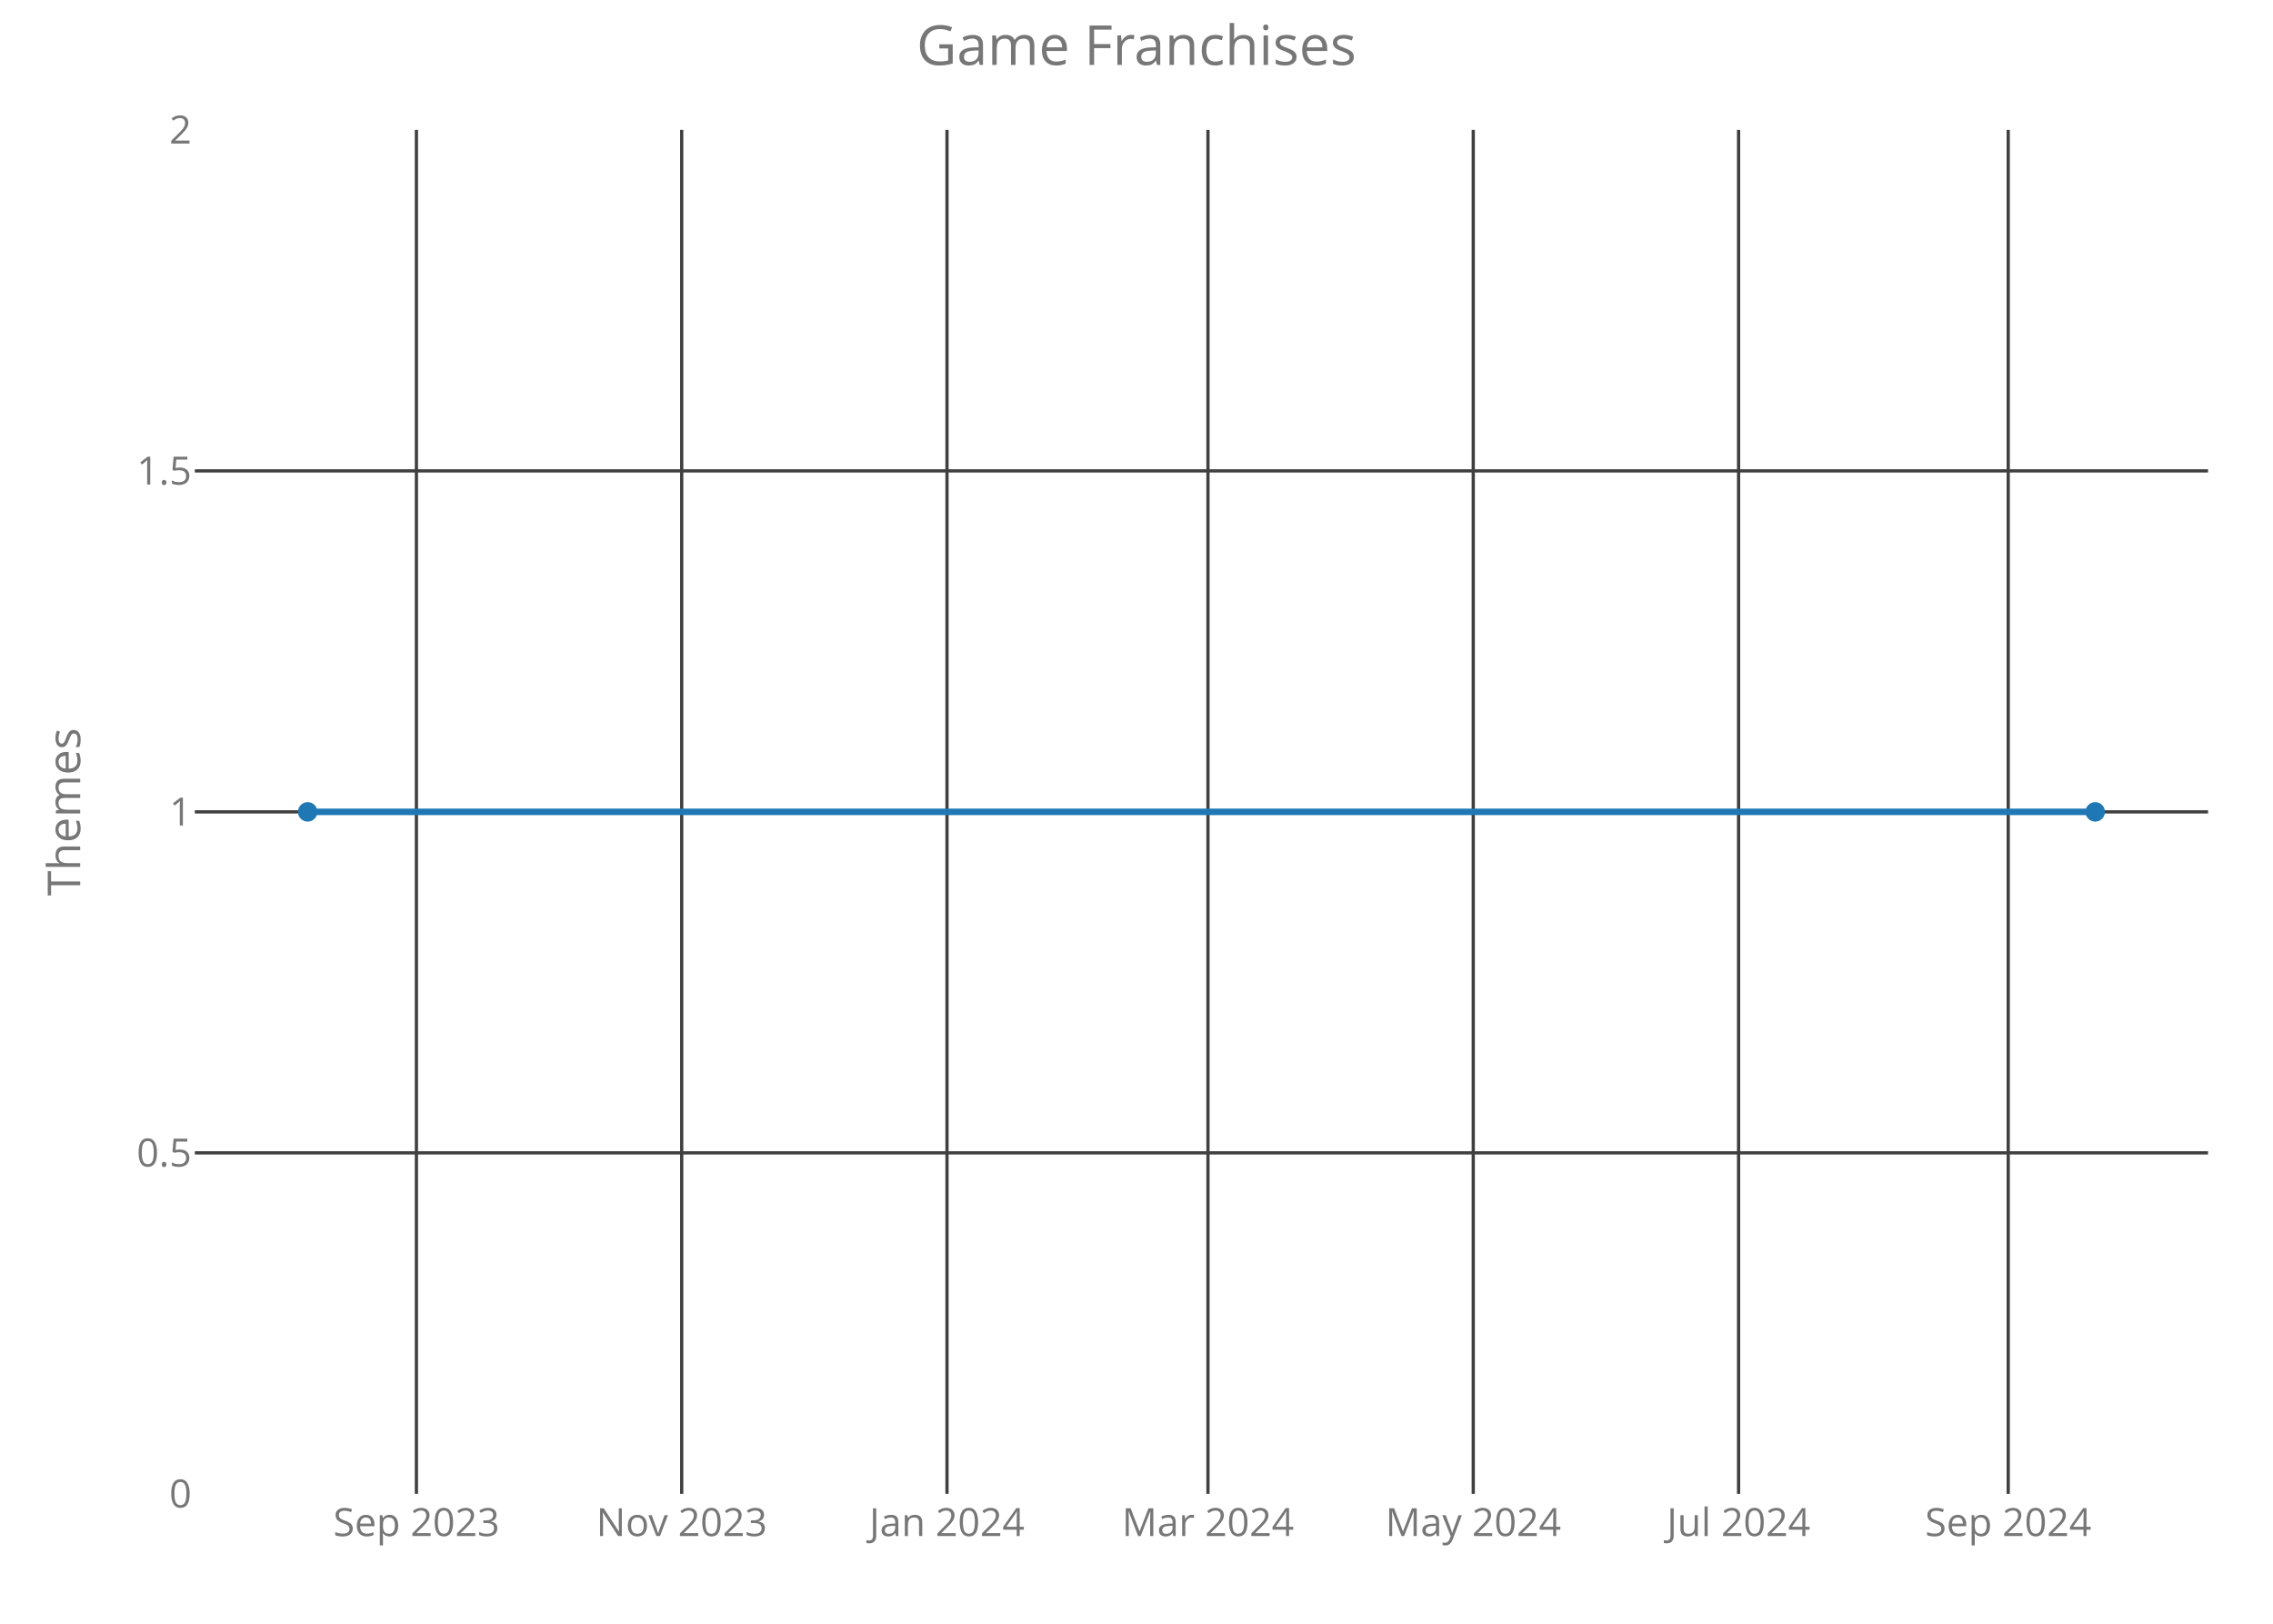
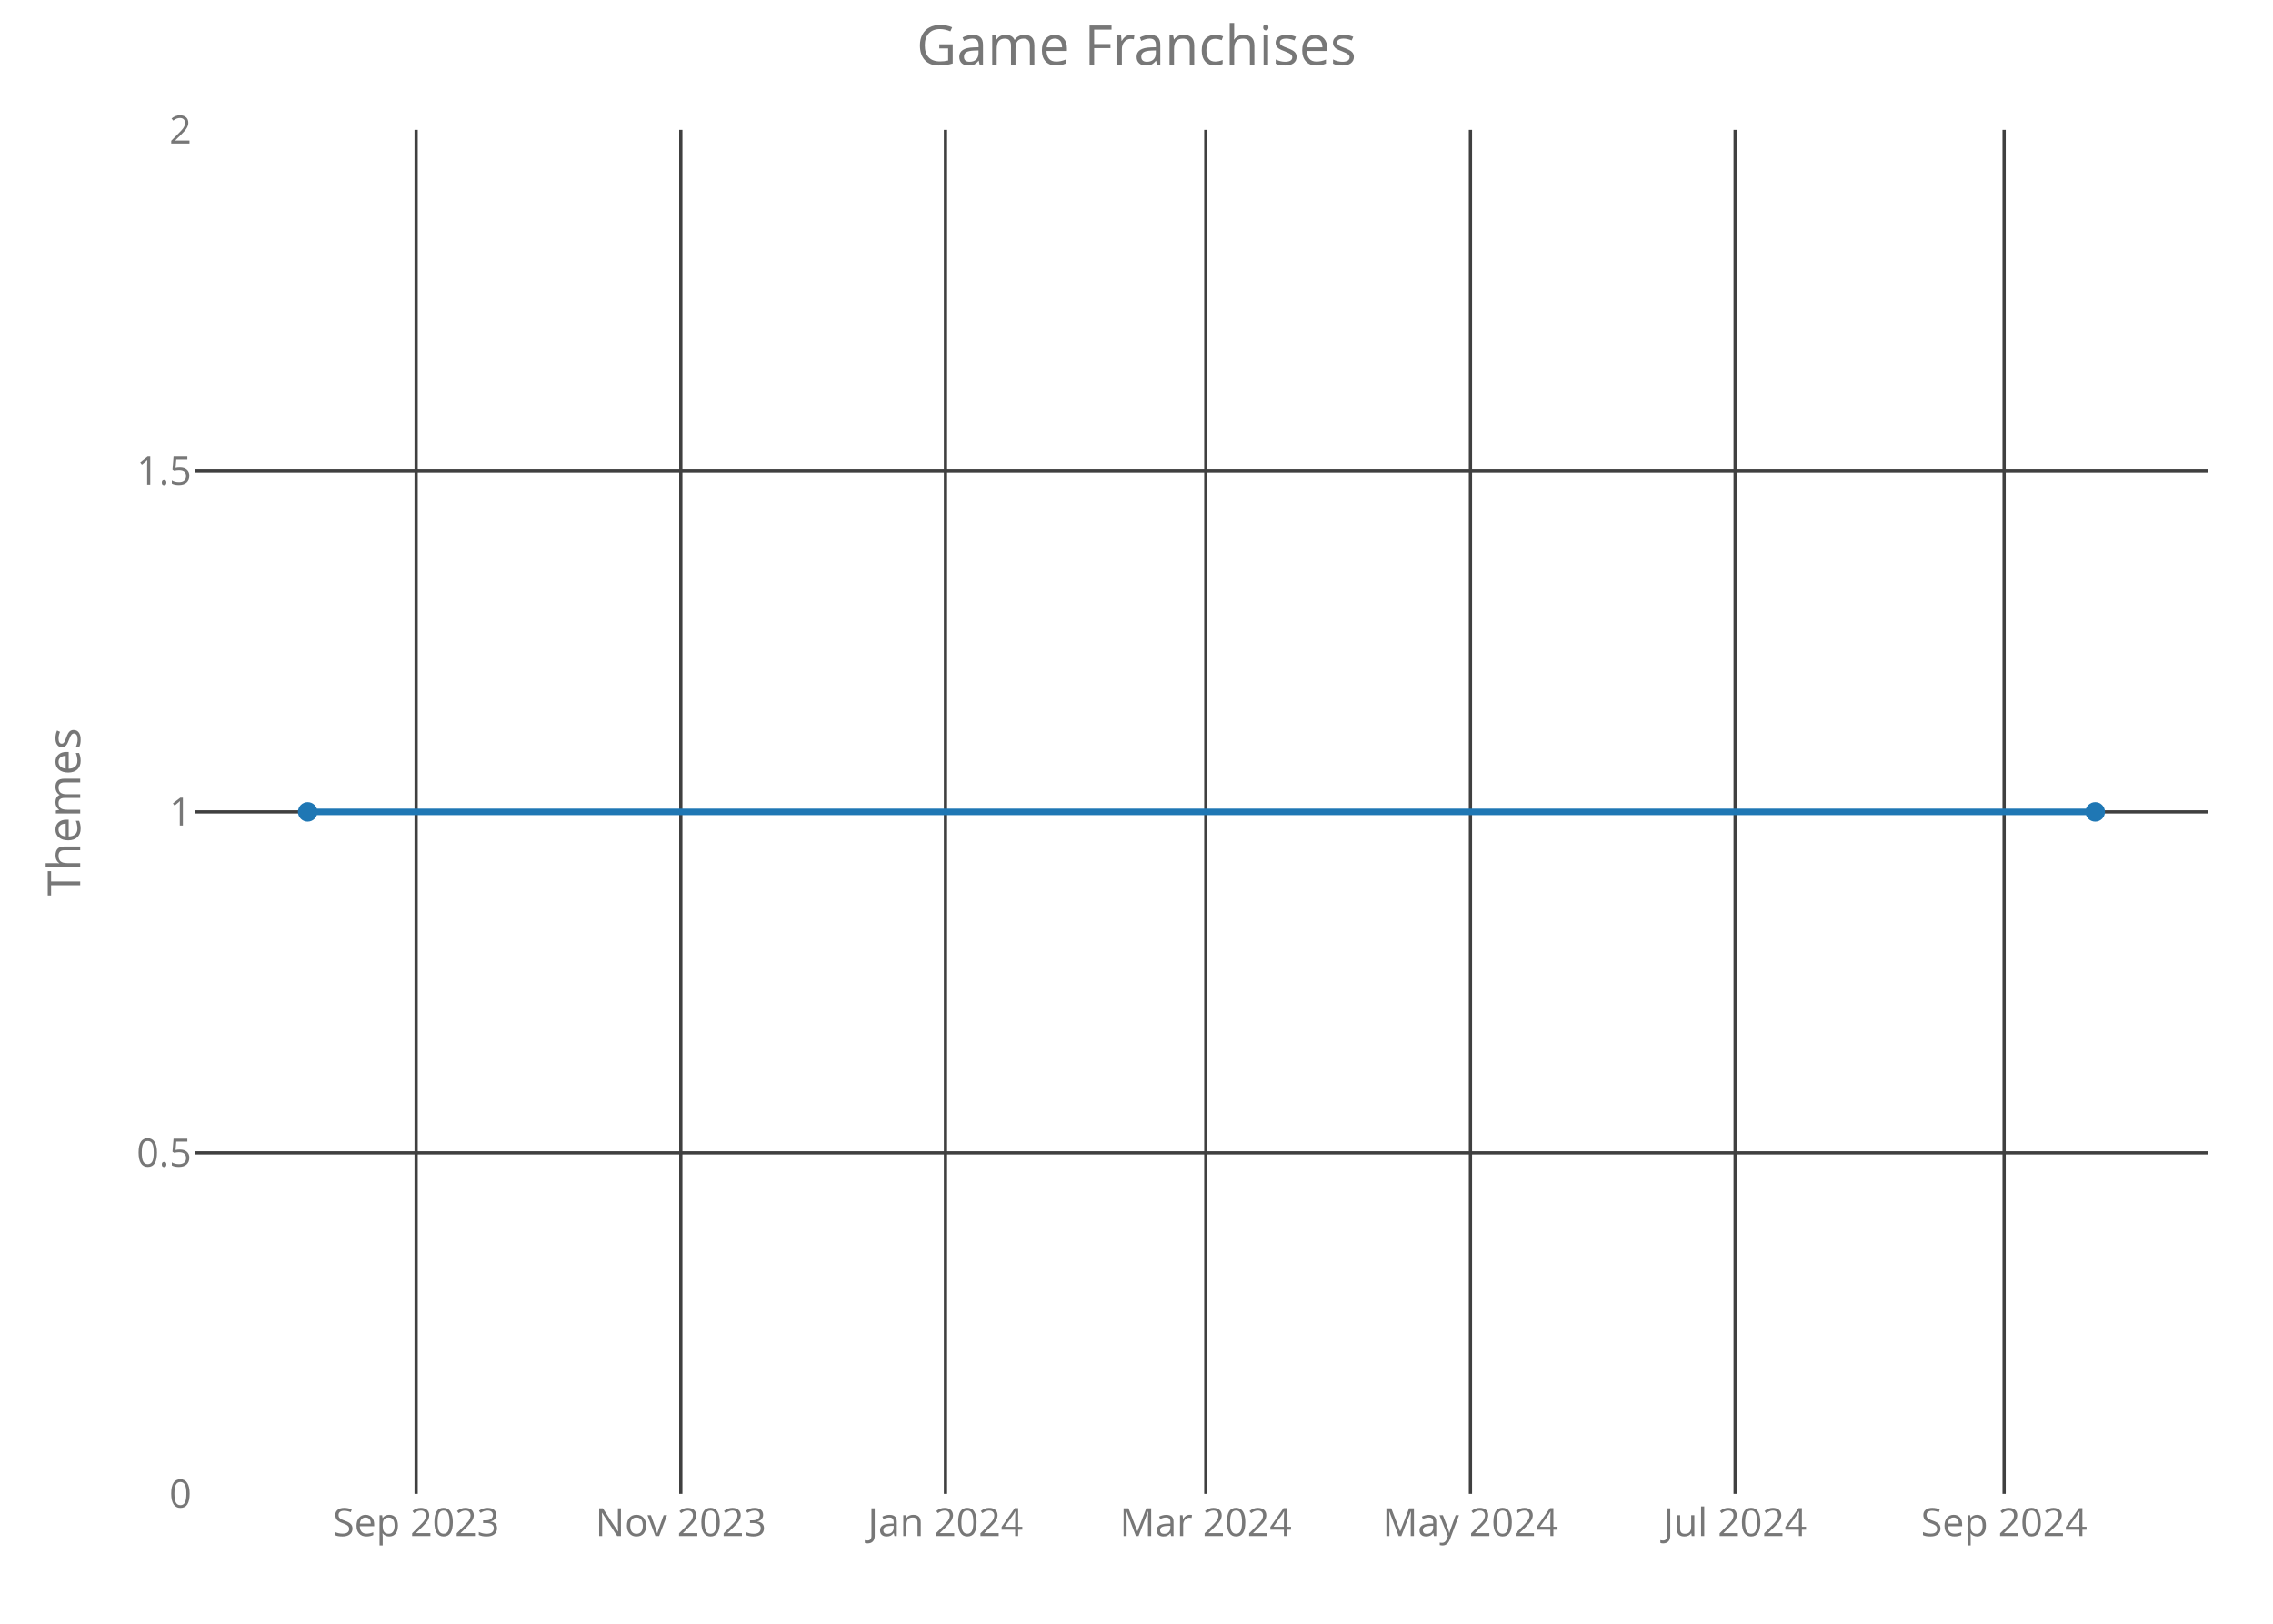
<svg xmlns="http://www.w3.org/2000/svg" class="main-svg" width="700" height="500" style="" viewBox="0 0 700 500">
  <rect x="0" y="0" width="700" height="500" style="fill: rgb(0, 0, 0); fill-opacity: 0;" />
-   <defs id="defs-2ecd1e">
+   <defs id="defs-f2dfdd">
    <g class="clips">
-       <clipPath id="clip2ecd1exyplot" class="plotclip">
+       <clipPath id="clipf2dfddxyplot" class="plotclip">
        <rect width="620" height="420" />
      </clipPath>
-       <clipPath class="axesclip" id="clip2ecd1ex">
+       <clipPath class="axesclip" id="clipf2dfddx">
        <rect x="60" y="0" width="620" height="500" />
      </clipPath>
-       <clipPath class="axesclip" id="clip2ecd1ey">
+       <clipPath class="axesclip" id="clipf2dfddy">
        <rect x="0" y="40" width="700" height="420" />
      </clipPath>
-       <clipPath class="axesclip" id="clip2ecd1exy">
+       <clipPath class="axesclip" id="clipf2dfddxy">
        <rect x="60" y="40" width="620" height="420" />
      </clipPath>
    </g>
    <g class="gradients" />
  </defs>
  <g class="bglayer">
    <rect class="bg" x="60" y="40" width="620" height="420" style="fill: rgb(0, 0, 0); fill-opacity: 0; stroke-width: 0;" />
  </g>
  <g class="layer-below">
    <g class="imagelayer" />
    <g class="shapelayer" />
  </g>
  <g class="cartesianlayer">
    <g class="subplot xy">
      <g class="layer-subplot">
        <g class="shapelayer" />
        <g class="imagelayer" />
      </g>
      <g class="gridlayer">
        <g class="x">
-           <path class="xgrid crisp" transform="translate(128.24,0)" d="M0,40v420" style="stroke: rgb(64, 64, 64); stroke-opacity: 1; stroke-width: 1px;" />
-           <path class="xgrid crisp" transform="translate(209.94,0)" d="M0,40v420" style="stroke: rgb(64, 64, 64); stroke-opacity: 1; stroke-width: 1px;" />
-           <path class="xgrid crisp" transform="translate(291.64,0)" d="M0,40v420" style="stroke: rgb(64, 64, 64); stroke-opacity: 1; stroke-width: 1px;" />
-           <path class="xgrid crisp" transform="translate(372.01,0)" d="M0,40v420" style="stroke: rgb(64, 64, 64); stroke-opacity: 1; stroke-width: 1px;" />
-           <path class="xgrid crisp" transform="translate(453.71,0)" d="M0,40v420" style="stroke: rgb(64, 64, 64); stroke-opacity: 1; stroke-width: 1px;" />
-           <path class="xgrid crisp" transform="translate(535.42,0)" d="M0,40v420" style="stroke: rgb(64, 64, 64); stroke-opacity: 1; stroke-width: 1px;" />
-           <path class="xgrid crisp" transform="translate(618.46,0)" d="M0,40v420" style="stroke: rgb(64, 64, 64); stroke-opacity: 1; stroke-width: 1px;" />
+           <path class="xgrid crisp" transform="translate(128.15,0)" d="M0,40v420" style="stroke: rgb(64, 64, 64); stroke-opacity: 1; stroke-width: 1px;" />
+           <path class="xgrid crisp" transform="translate(209.66,0)" d="M0,40v420" style="stroke: rgb(64, 64, 64); stroke-opacity: 1; stroke-width: 1px;" />
+           <path class="xgrid crisp" transform="translate(291.17,0)" d="M0,40v420" style="stroke: rgb(64, 64, 64); stroke-opacity: 1; stroke-width: 1px;" />
+           <path class="xgrid crisp" transform="translate(371.34,0)" d="M0,40v420" style="stroke: rgb(64, 64, 64); stroke-opacity: 1; stroke-width: 1px;" />
+           <path class="xgrid crisp" transform="translate(452.84,0)" d="M0,40v420" style="stroke: rgb(64, 64, 64); stroke-opacity: 1; stroke-width: 1px;" />
+           <path class="xgrid crisp" transform="translate(534.35,0)" d="M0,40v420" style="stroke: rgb(64, 64, 64); stroke-opacity: 1; stroke-width: 1px;" />
+           <path class="xgrid crisp" transform="translate(617.19,0)" d="M0,40v420" style="stroke: rgb(64, 64, 64); stroke-opacity: 1; stroke-width: 1px;" />
        </g>
        <g class="y">
          <path class="ygrid crisp" transform="translate(0,355)" d="M60,0h620" style="stroke: rgb(64, 64, 64); stroke-opacity: 1; stroke-width: 1px;" />
          <path class="ygrid crisp" transform="translate(0,250)" d="M60,0h620" style="stroke: rgb(64, 64, 64); stroke-opacity: 1; stroke-width: 1px;" />
          <path class="ygrid crisp" transform="translate(0,145)" d="M60,0h620" style="stroke: rgb(64, 64, 64); stroke-opacity: 1; stroke-width: 1px;" />
        </g>
      </g>
      <g class="zerolinelayer" />
      <path class="xlines-below crisp" d="M0,0" style="fill: none;" />
      <path class="ylines-below crisp" d="M0,0" style="fill: none;" />
      <g class="overlines-below" />
      <g class="xaxislayer-below">
        <g class="xtick">
-           <text text-anchor="middle" x="0" y="473" transform="translate(128.24,0)" style="font-family: 'Open Sans'; font-size: 12px; fill: rgb(119, 119, 119); fill-opacity: 1; white-space: pre;">Sep 2023</text>
+           <text text-anchor="middle" x="0" y="473" transform="translate(128.15,0)" style="font-family: 'Open Sans'; font-size: 12px; fill: rgb(119, 119, 119); fill-opacity: 1; white-space: pre;">Sep 2023</text>
        </g>
        <g class="xtick">
-           <text text-anchor="middle" x="0" y="473" transform="translate(209.94,0)" style="font-family: 'Open Sans'; font-size: 12px; fill: rgb(119, 119, 119); fill-opacity: 1; white-space: pre;">Nov 2023</text>
+           <text text-anchor="middle" x="0" y="473" transform="translate(209.66,0)" style="font-family: 'Open Sans'; font-size: 12px; fill: rgb(119, 119, 119); fill-opacity: 1; white-space: pre;">Nov 2023</text>
        </g>
        <g class="xtick">
-           <text text-anchor="middle" x="0" y="473" transform="translate(291.64,0)" style="font-family: 'Open Sans'; font-size: 12px; fill: rgb(119, 119, 119); fill-opacity: 1; white-space: pre;">Jan 2024</text>
+           <text text-anchor="middle" x="0" y="473" transform="translate(291.17,0)" style="font-family: 'Open Sans'; font-size: 12px; fill: rgb(119, 119, 119); fill-opacity: 1; white-space: pre;">Jan 2024</text>
        </g>
        <g class="xtick">
-           <text text-anchor="middle" x="0" y="473" transform="translate(372.01,0)" style="font-family: 'Open Sans'; font-size: 12px; fill: rgb(119, 119, 119); fill-opacity: 1; white-space: pre;">Mar 2024</text>
+           <text text-anchor="middle" x="0" y="473" transform="translate(371.34,0)" style="font-family: 'Open Sans'; font-size: 12px; fill: rgb(119, 119, 119); fill-opacity: 1; white-space: pre;">Mar 2024</text>
        </g>
        <g class="xtick">
-           <text text-anchor="middle" x="0" y="473" transform="translate(453.71,0)" style="font-family: 'Open Sans'; font-size: 12px; fill: rgb(119, 119, 119); fill-opacity: 1; white-space: pre;">May 2024</text>
+           <text text-anchor="middle" x="0" y="473" transform="translate(452.84,0)" style="font-family: 'Open Sans'; font-size: 12px; fill: rgb(119, 119, 119); fill-opacity: 1; white-space: pre;">May 2024</text>
        </g>
        <g class="xtick">
-           <text text-anchor="middle" x="0" y="473" transform="translate(535.42,0)" style="font-family: 'Open Sans'; font-size: 12px; fill: rgb(119, 119, 119); fill-opacity: 1; white-space: pre;">Jul 2024</text>
+           <text text-anchor="middle" x="0" y="473" transform="translate(534.35,0)" style="font-family: 'Open Sans'; font-size: 12px; fill: rgb(119, 119, 119); fill-opacity: 1; white-space: pre;">Jul 2024</text>
        </g>
        <g class="xtick">
-           <text text-anchor="middle" x="0" y="473" transform="translate(618.46,0)" style="font-family: 'Open Sans'; font-size: 12px; fill: rgb(119, 119, 119); fill-opacity: 1; white-space: pre;">Sep 2024</text>
+           <text text-anchor="middle" x="0" y="473" transform="translate(617.19,0)" style="font-family: 'Open Sans'; font-size: 12px; fill: rgb(119, 119, 119); fill-opacity: 1; white-space: pre;">Sep 2024</text>
        </g>
      </g>
      <g class="yaxislayer-below">
        <g class="ytick">
          <text text-anchor="end" x="59" y="4.2" transform="translate(0,460)" style="font-family: 'Open Sans'; font-size: 12px; fill: rgb(119, 119, 119); fill-opacity: 1; white-space: pre;">0</text>
        </g>
        <g class="ytick">
          <text text-anchor="end" x="59" y="4.2" transform="translate(0,355)" style="font-family: 'Open Sans'; font-size: 12px; fill: rgb(119, 119, 119); fill-opacity: 1; white-space: pre;">0.5</text>
        </g>
        <g class="ytick">
          <text text-anchor="end" x="59" y="4.2" transform="translate(0,250)" style="font-family: 'Open Sans'; font-size: 12px; fill: rgb(119, 119, 119); fill-opacity: 1; white-space: pre;">1</text>
        </g>
        <g class="ytick">
          <text text-anchor="end" x="59" y="4.2" transform="translate(0,145)" style="font-family: 'Open Sans'; font-size: 12px; fill: rgb(119, 119, 119); fill-opacity: 1; white-space: pre;">1.5</text>
        </g>
        <g class="ytick">
          <text text-anchor="end" x="59" y="4.2" transform="translate(0,40)" style="font-family: 'Open Sans'; font-size: 12px; fill: rgb(119, 119, 119); fill-opacity: 1; white-space: pre;">2</text>
        </g>
      </g>
      <g class="overaxes-below" />
-       <g class="plot" transform="translate(60,40)" clip-path="url('#clip2ecd1exyplot')">
+       <g class="plot" transform="translate(60,40)" clip-path="url('#clipf2dfddxyplot')">
        <g class="scatterlayer mlayer">
-           <g class="trace scatter trace1a5532" style="stroke-miterlimit: 2; opacity: 1;">
+           <g class="trace scatter trace06ab3d" style="stroke-miterlimit: 2; opacity: 1;">
            <g class="fills" />
            <g class="errorbars" />
            <g class="lines">
              <path class="js-line" d="M34.75,210L585.25,210" style="vector-effect: non-scaling-stroke; fill: none; stroke: rgb(31, 119, 180); stroke-opacity: 1; stroke-width: 2px; opacity: 1;" />
            </g>
            <g class="points">
              <path class="point" transform="translate(34.75,210)" d="M3,0A3,3 0 1,1 0,-3A3,3 0 0,1 3,0Z" style="opacity: 1; stroke-width: 0px; fill: rgb(31, 119, 180); fill-opacity: 1;" />
              <path class="point" transform="translate(585.25,210)" d="M3,0A3,3 0 1,1 0,-3A3,3 0 0,1 3,0Z" style="opacity: 1; stroke-width: 0px; fill: rgb(31, 119, 180); fill-opacity: 1;" />
            </g>
            <g class="text" />
          </g>
        </g>
      </g>
      <g class="overplot" />
      <path class="xlines-above" />
      <path class="ylines-above" />
      <g class="overlines-above" />
      <g class="xaxislayer-above" />
      <g class="yaxislayer-above" />
      <g class="overaxes-above" />
    </g>
  </g>
  <g class="polarlayer" />
  <g class="ternarylayer" />
  <g class="geolayer" />
  <g class="funnelarealayer" />
  <g class="pielayer" />
  <g class="treemaplayer" />
  <g class="sunburstlayer" />
  <g class="glimages" />
-   <defs id="topdefs-2ecd1e">
+   <defs id="topdefs-f2dfdd">
    <g class="clips" />
  </defs>
  <g class="layer-above">
    <g class="imagelayer" />
    <g class="shapelayer" />
  </g>
  <g class="infolayer">
    <g class="g-gtitle">
      <text class="gtitle" x="350" y="20" text-anchor="middle" dy="0em" style="font-family: 'Open Sans'; font-size: 17px; fill: rgb(119, 119, 119); opacity: 1; font-weight: normal; white-space: pre;">Game Franchises</text>
    </g>
    <g class="g-xtitle" />
    <g class="g-ytitle">
      <text class="ytitle" transform="rotate(-90,24.7,250)" x="24.7" y="250" text-anchor="middle" style="font-family: 'Open Sans'; font-size: 14px; fill: rgb(119, 119, 119); opacity: 1; font-weight: normal; white-space: pre;">Themes</text>
    </g>
  </g>
</svg>
